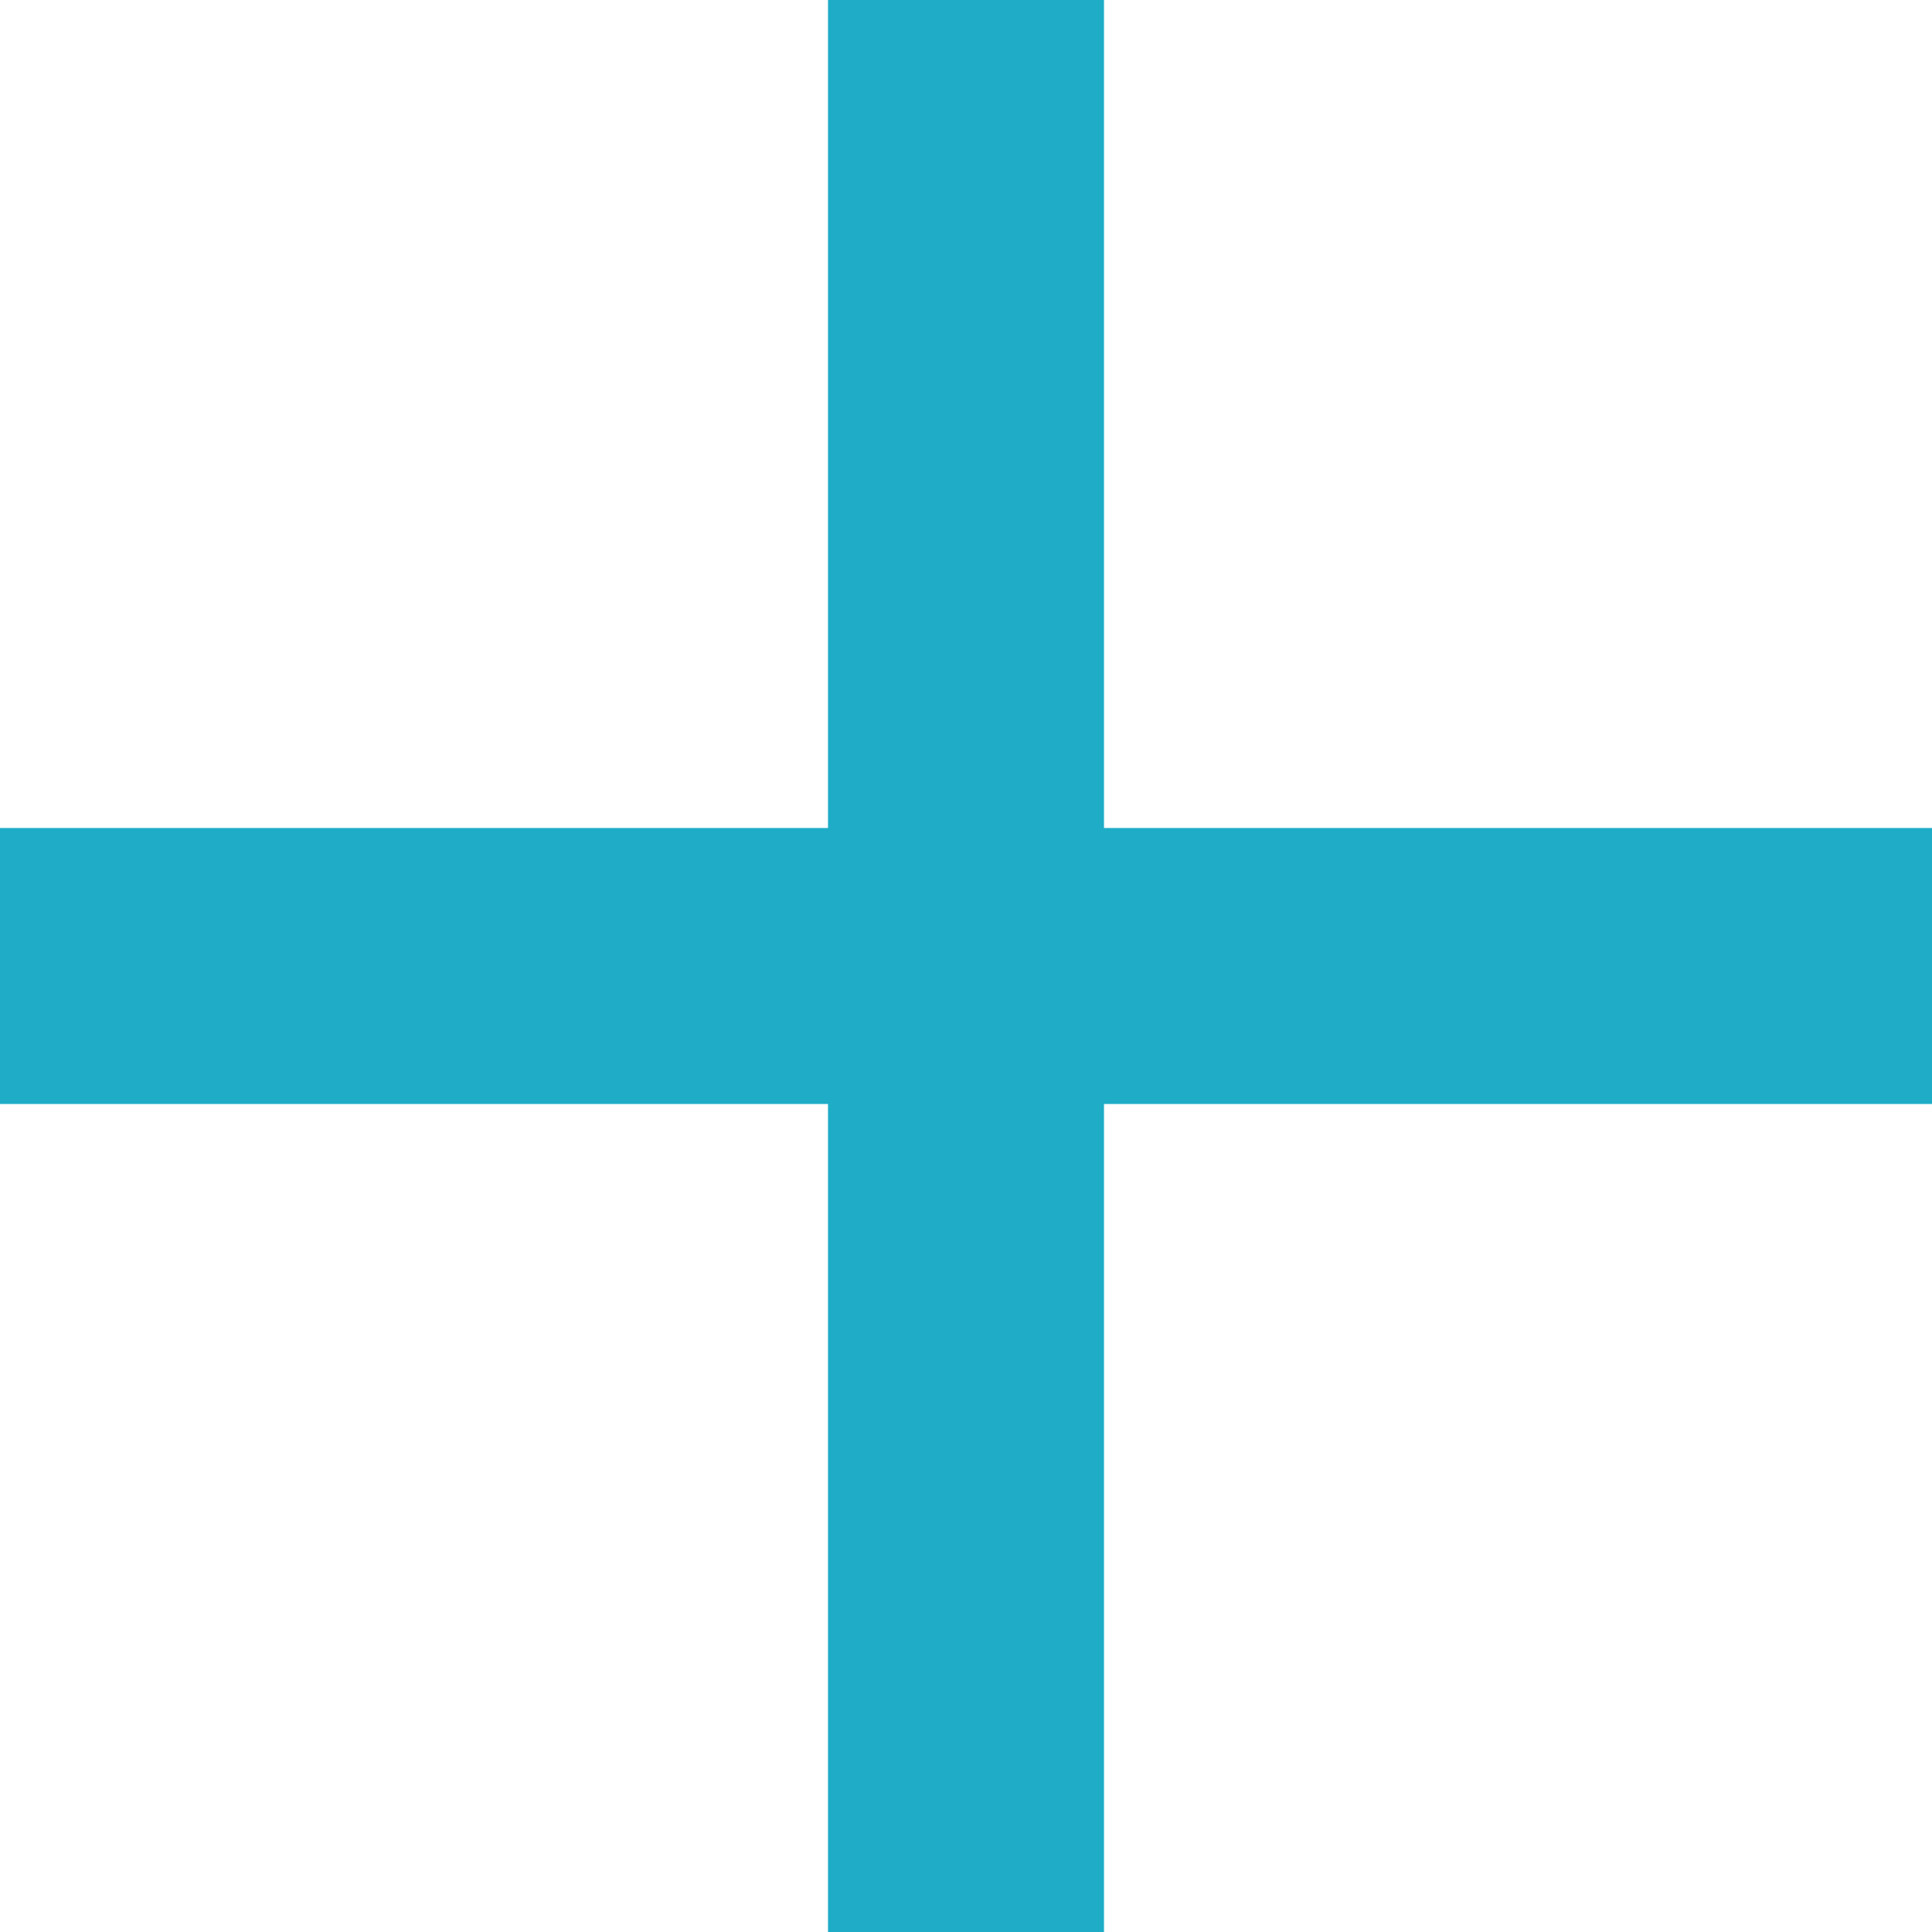
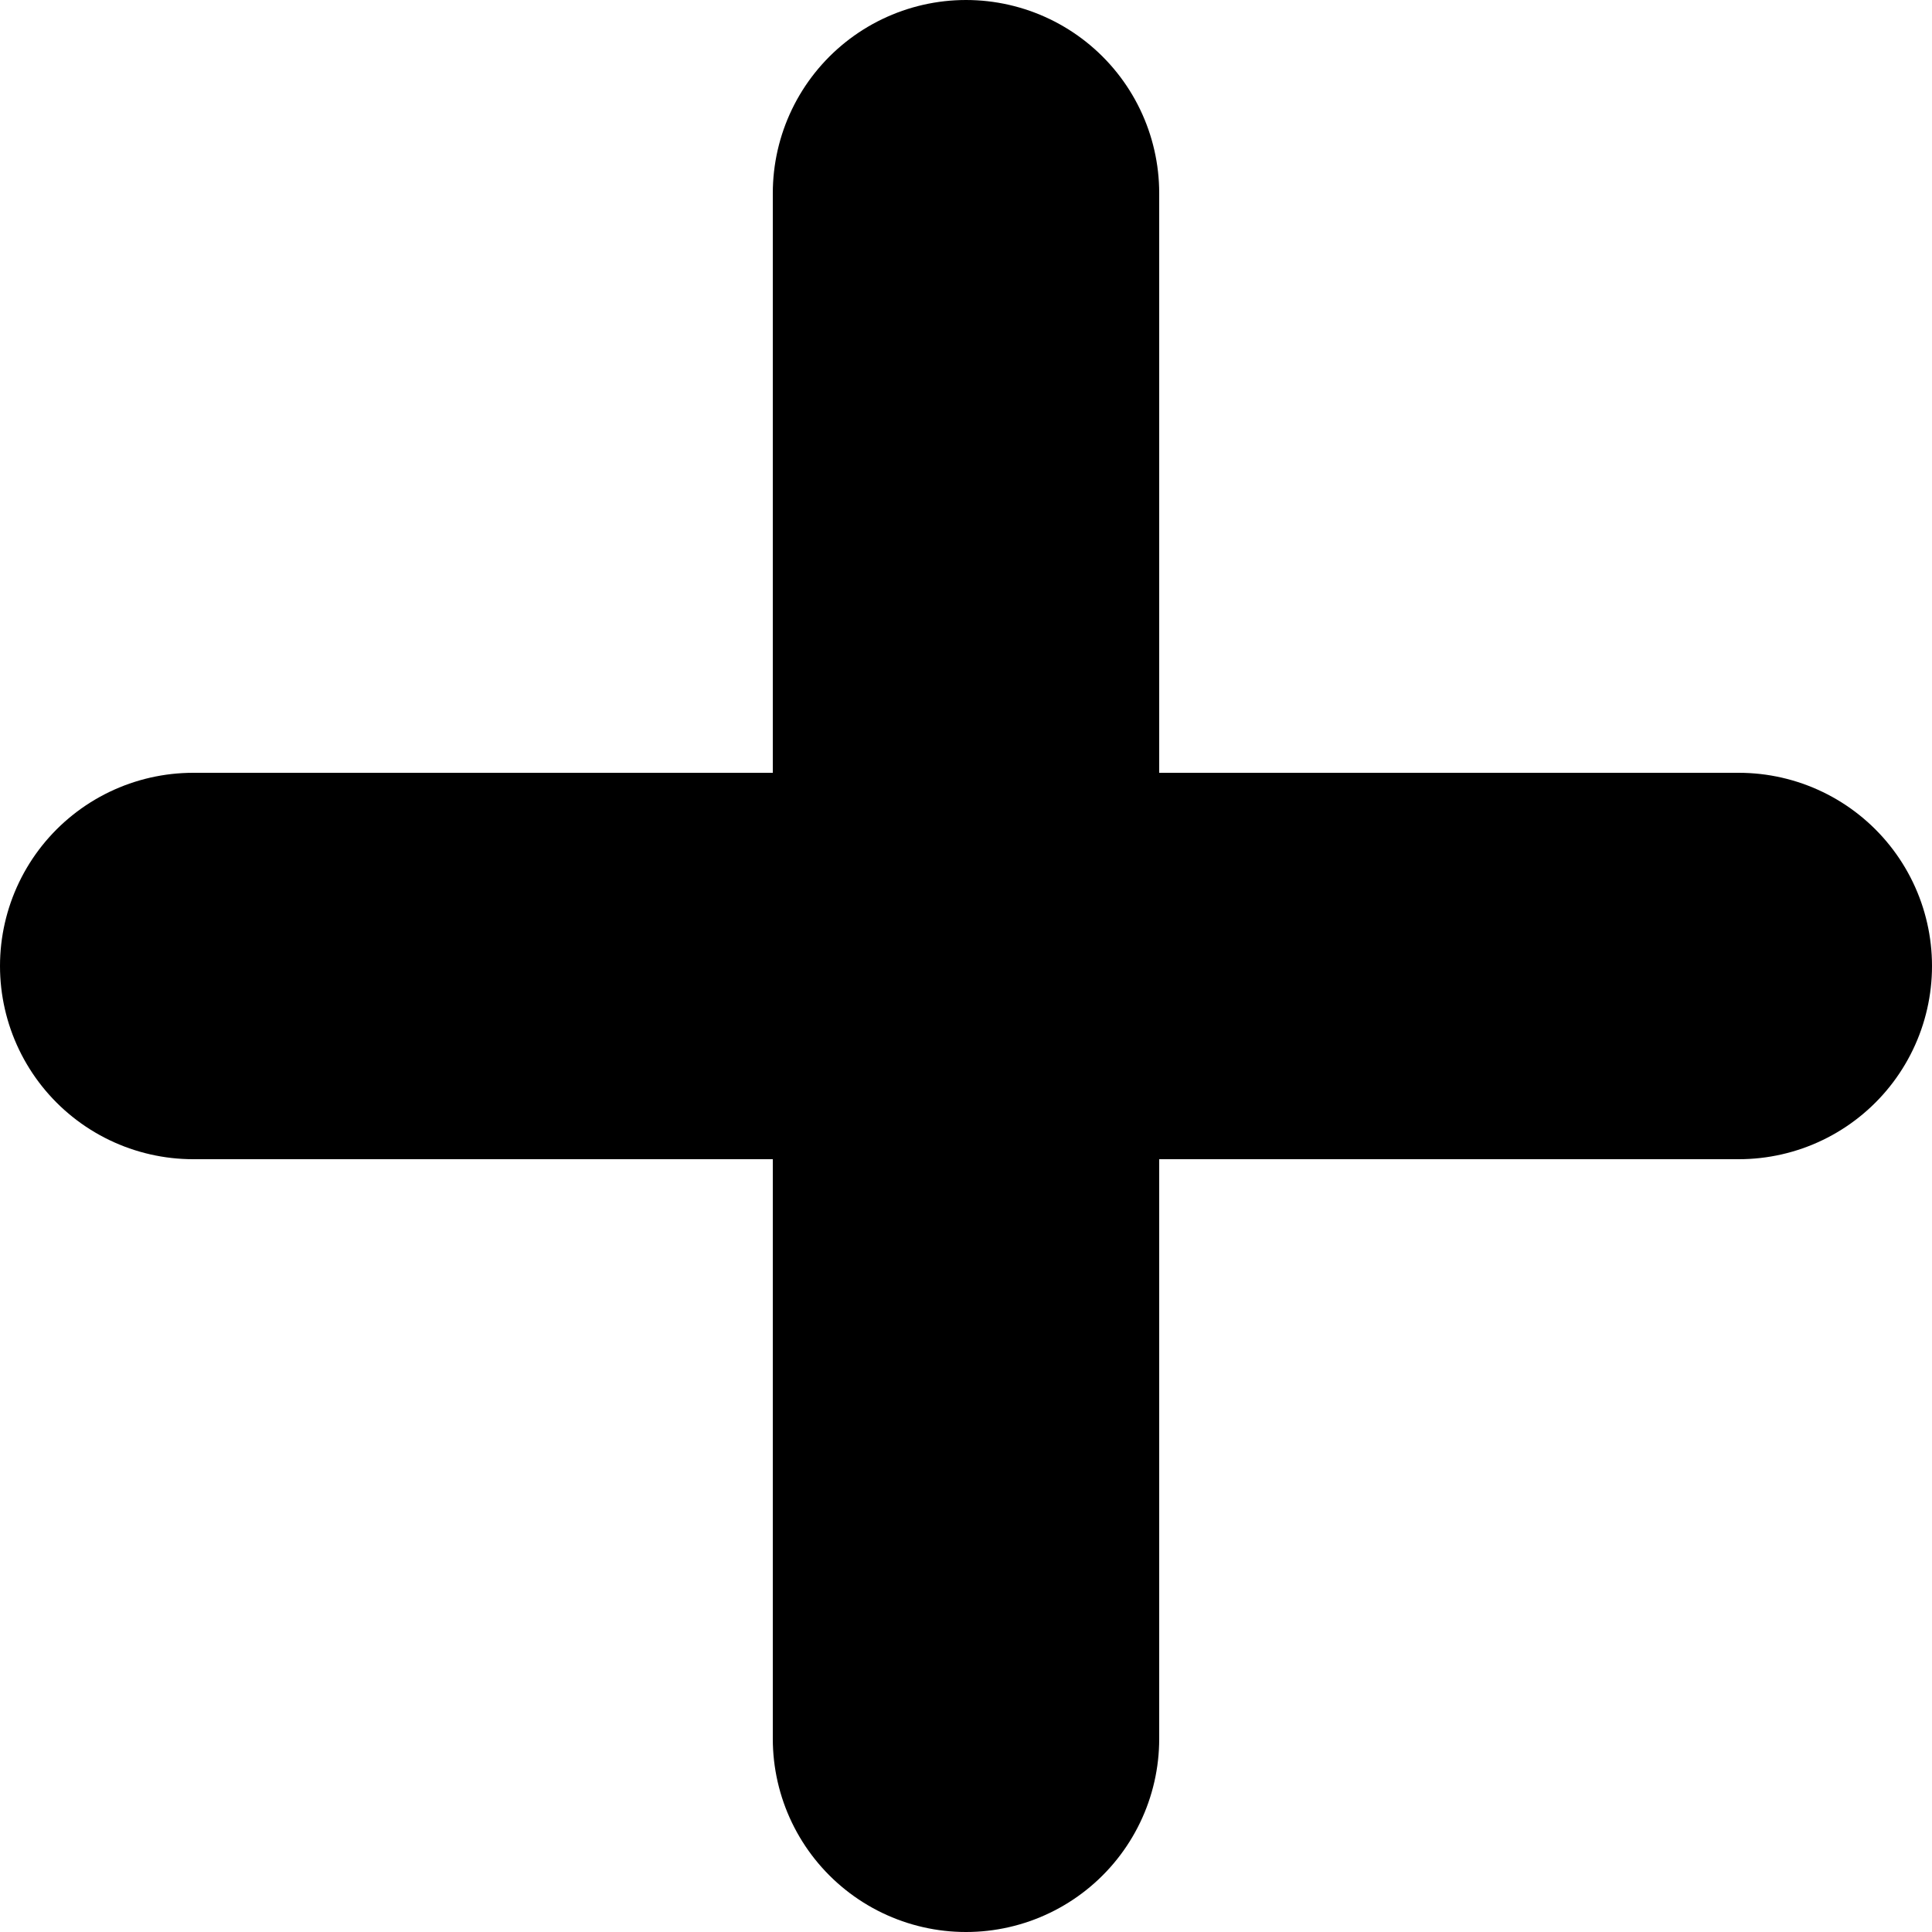
- <svg xmlns="http://www.w3.org/2000/svg" width="14" height="14" viewBox="0 0 14 14">
-   <g>
-     <g>
-       <path fill="#1eacc7" d="M6 0h2v6h6v2H8v6H6V8H0V6h6z" />
-     </g>
-   </g>
+ <svg xmlns="http://www.w3.org/2000/svg" width="10" height="10" viewBox="0 0 10 10" fill="none">
+   <path d="M5 1L5 9M9 5L1 5" stroke="black" stroke-width="2" stroke-linecap="round" stroke-linejoin="round" />
</svg>
